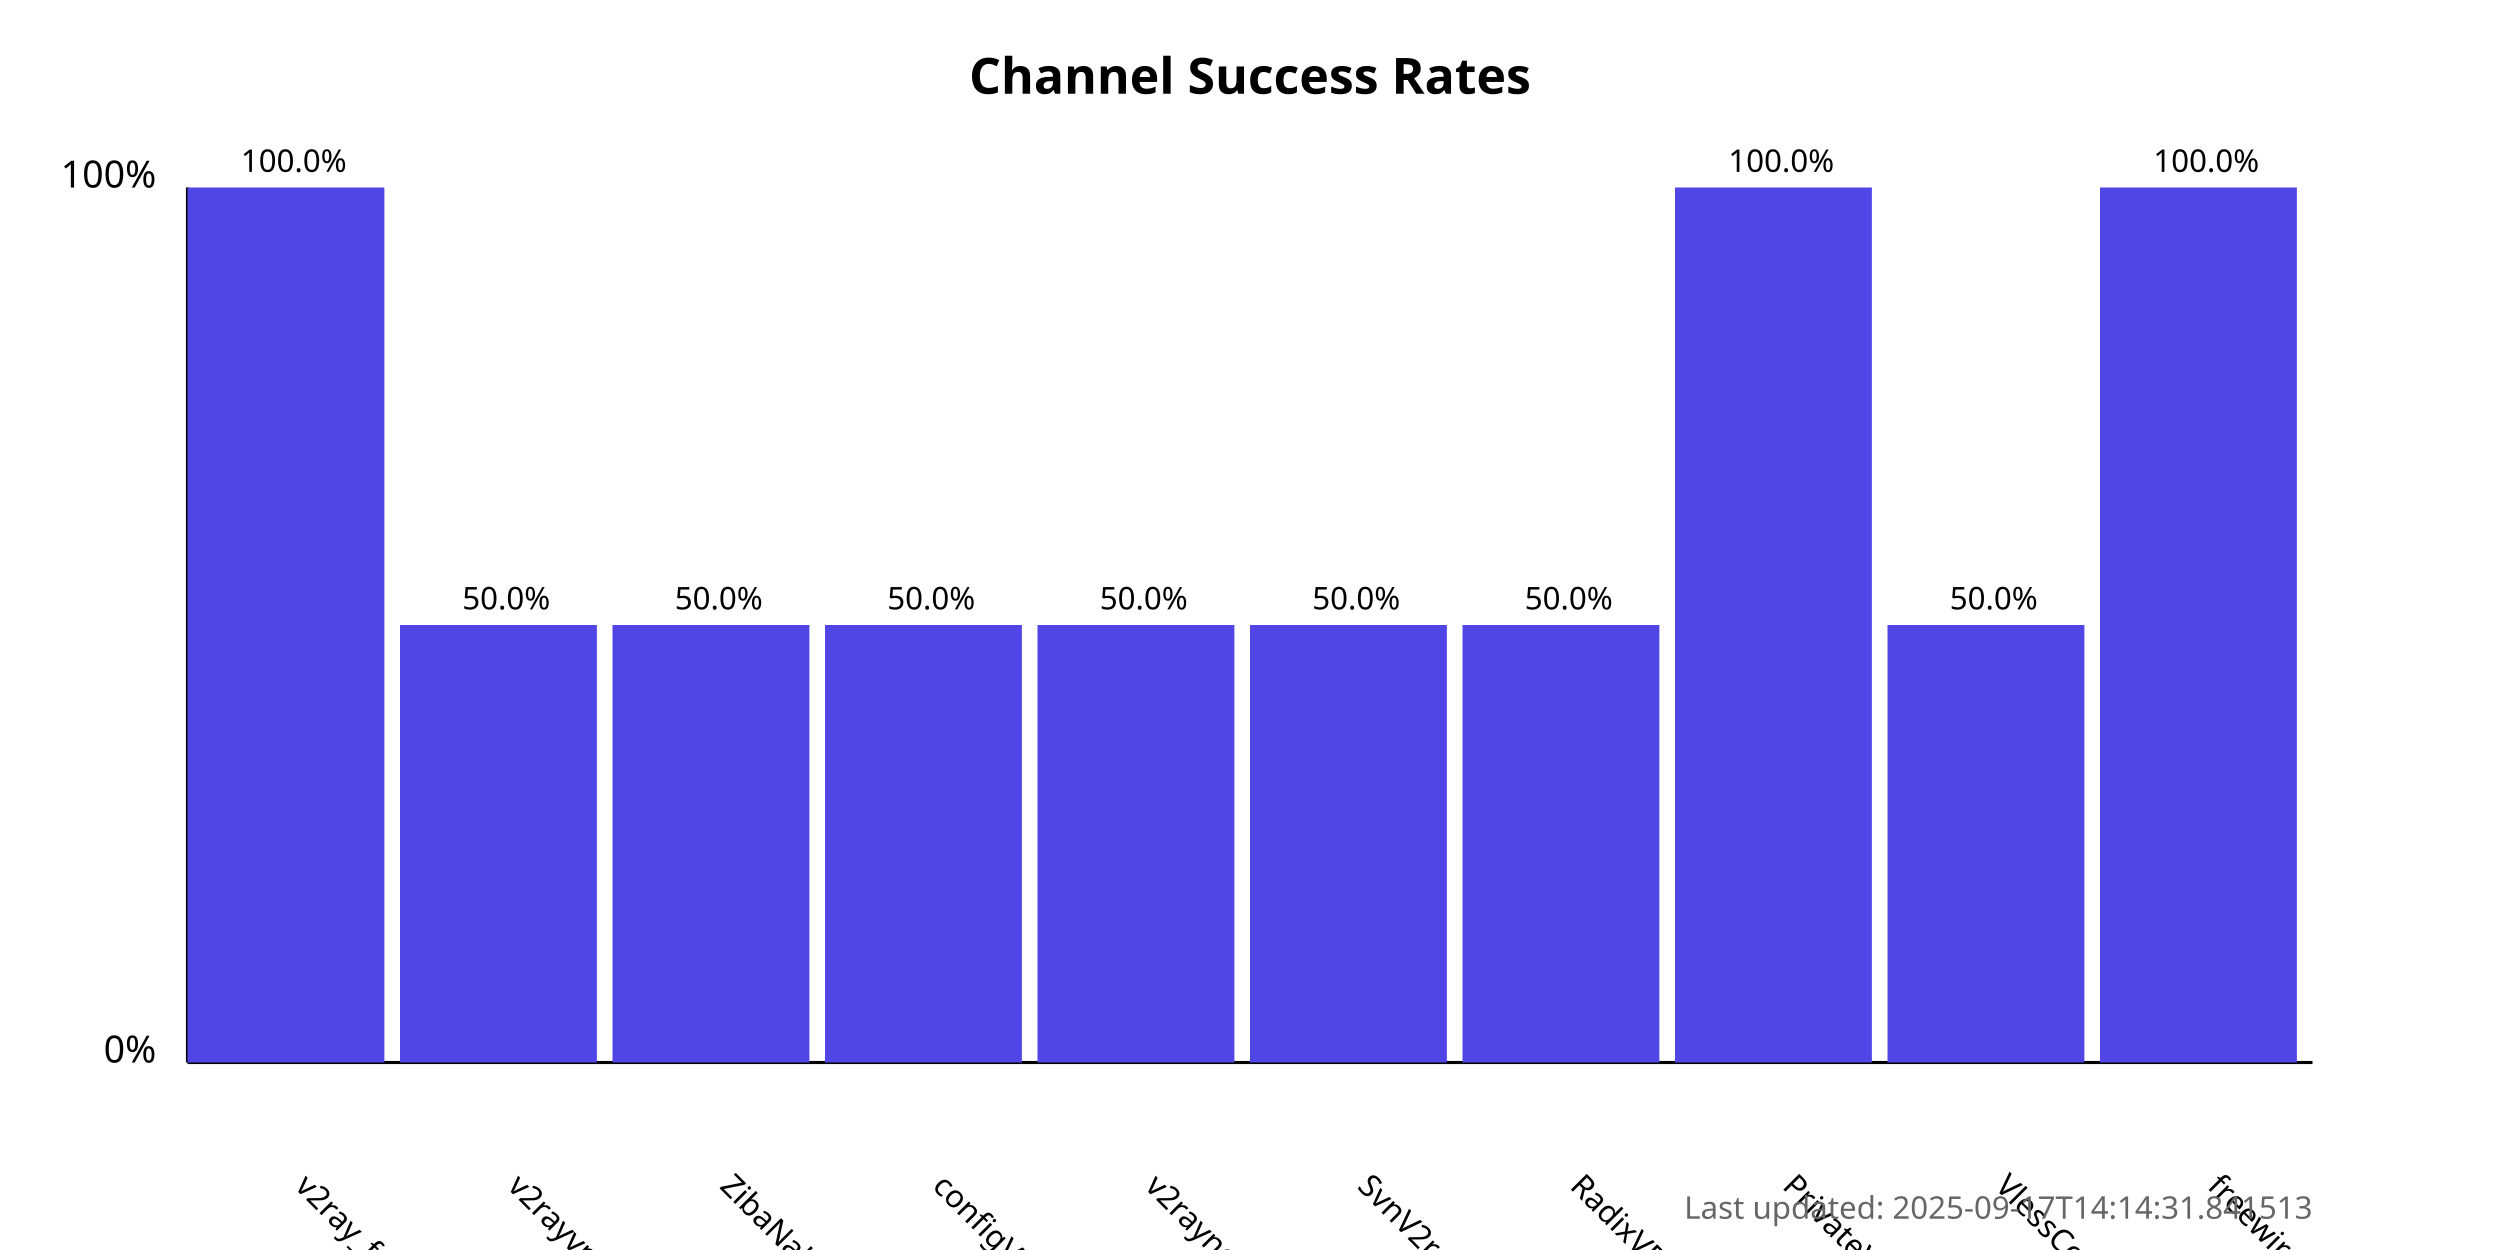
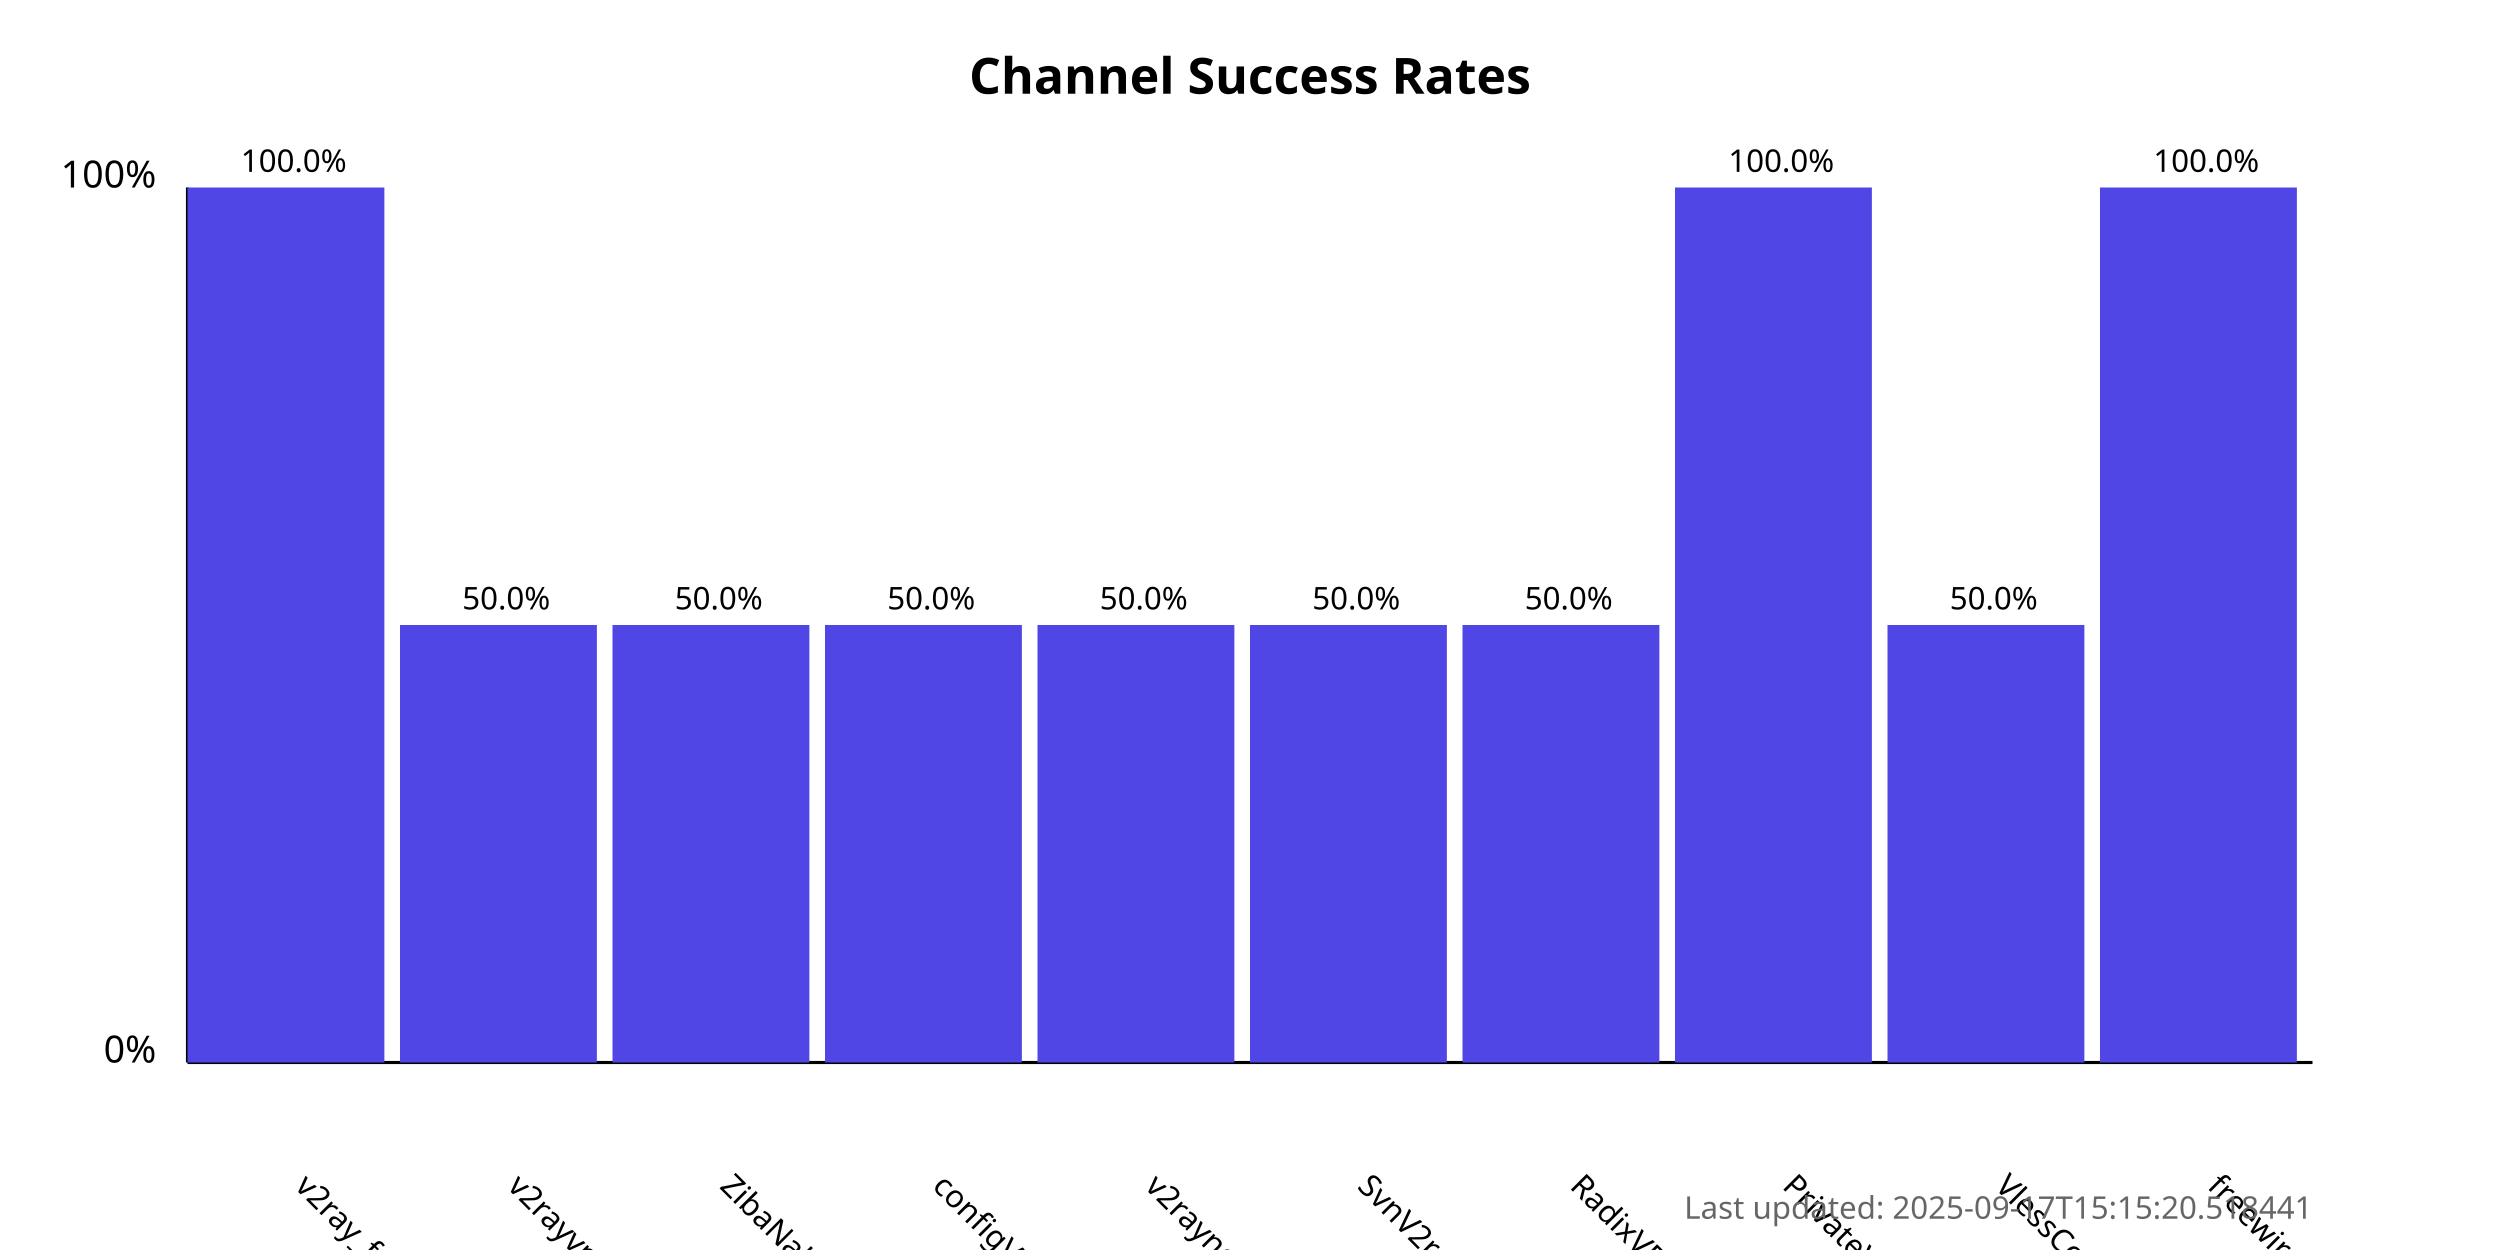
<svg xmlns="http://www.w3.org/2000/svg" width="800" height="400">
  <style>
            .chart-title { font: bold 16px sans-serif; }
            .axis-label { font: 12px sans-serif; }
            .tick-label { font: 10px sans-serif; }
            .bar { fill: #4f46e5; }
            .bar:hover { fill: #6366f1; }
            .timestamp { font: 10px sans-serif; fill: #666; }
        </style>
  <text x="400.0" y="30" text-anchor="middle" class="chart-title">
            Channel Success Rates
        </text>
  <line x1="60" y1="340" x2="60" y2="60" stroke="black" stroke-width="1" />
  <line x1="60" y1="340" x2="740" y2="340" stroke="black" stroke-width="1" />
  <text x="50" y="340" text-anchor="end" class="axis-label">0%</text>
  <text x="50" y="60" text-anchor="end" class="axis-label">100%</text>
  <g>
    <rect x="60" y="60.0" width="63.0" height="280.0" class="bar" />
    <text x="94.0" y="380" transform="rotate(45, 94.0, 380)" text-anchor="start" class="tick-label">
                v2ray_free_conf
            </text>
    <text x="94.0" y="55.0" text-anchor="middle" class="tick-label">
                100.0%
            </text>
  </g>
  <g>
    <rect x="128.0" y="200.0" width="63.0" height="140.0" class="bar" />
    <text x="162.0" y="380" transform="rotate(45, 162.0, 380)" text-anchor="start" class="tick-label">
                v2rayvpno
            </text>
    <text x="162.0" y="195.0" text-anchor="middle" class="tick-label">
                50.0%
            </text>
  </g>
  <g>
    <rect x="196.0" y="200.0" width="63.0" height="140.0" class="bar" />
    <text x="230.0" y="380" transform="rotate(45, 230.0, 380)" text-anchor="start" class="tick-label">
                ZibaNabz
            </text>
    <text x="230.0" y="195.0" text-anchor="middle" class="tick-label">
                50.0%
            </text>
  </g>
  <g>
    <rect x="264.0" y="200.0" width="63.0" height="140.0" class="bar" />
    <text x="298.0" y="380" transform="rotate(45, 298.0, 380)" text-anchor="start" class="tick-label">
                configV2rayForFree
            </text>
    <text x="298.0" y="195.0" text-anchor="middle" class="tick-label">
                50.0%
            </text>
  </g>
  <g>
    <rect x="332.0" y="200.0" width="63.0" height="140.0" class="bar" />
    <text x="366.0" y="380" transform="rotate(45, 366.0, 380)" text-anchor="start" class="tick-label">
                v2rayngvpn
            </text>
    <text x="366.0" y="195.0" text-anchor="middle" class="tick-label">
                50.0%
            </text>
  </g>
  <g>
    <rect x="400.0" y="200.0" width="63.0" height="140.0" class="bar" />
    <text x="434.0" y="380" transform="rotate(45, 434.0, 380)" text-anchor="start" class="tick-label">
                SvnV2ray
            </text>
    <text x="434.0" y="195.0" text-anchor="middle" class="tick-label">
                50.0%
            </text>
  </g>
  <g>
    <rect x="468.0" y="200.0" width="63.0" height="140.0" class="bar" />
    <text x="502.0" y="380" transform="rotate(45, 502.0, 380)" text-anchor="start" class="tick-label">
                RadixVPN
            </text>
    <text x="502.0" y="195.0" text-anchor="middle" class="tick-label">
                50.0%
            </text>
  </g>
  <g>
    <rect x="536.0" y="60.0" width="63.0" height="280.0" class="bar" />
    <text x="570.0" y="380" transform="rotate(45, 570.0, 380)" text-anchor="start" class="tick-label">
                PrivateVPNs
            </text>
    <text x="570.0" y="55.0" text-anchor="middle" class="tick-label">
                100.0%
            </text>
  </g>
  <g>
    <rect x="604.0" y="200.0" width="63.0" height="140.0" class="bar" />
    <text x="638.0" y="380" transform="rotate(45, 638.0, 380)" text-anchor="start" class="tick-label">
                VlessConfig
            </text>
    <text x="638.0" y="195.0" text-anchor="middle" class="tick-label">
                50.0%
            </text>
  </g>
  <g>
    <rect x="672.0" y="60.0" width="63.0" height="280.0" class="bar" />
    <text x="706.0" y="380" transform="rotate(45, 706.0, 380)" text-anchor="start" class="tick-label">
                freewireguard
            </text>
    <text x="706.0" y="55.0" text-anchor="middle" class="tick-label">
                100.0%
            </text>
  </g>
  <text x="740" y="390" text-anchor="end" class="timestamp">
-             Last updated: 2025-09-17T14:14:31.841513
+             Last updated: 2025-09-17T15:15:20.518441
        </text>
</svg>
